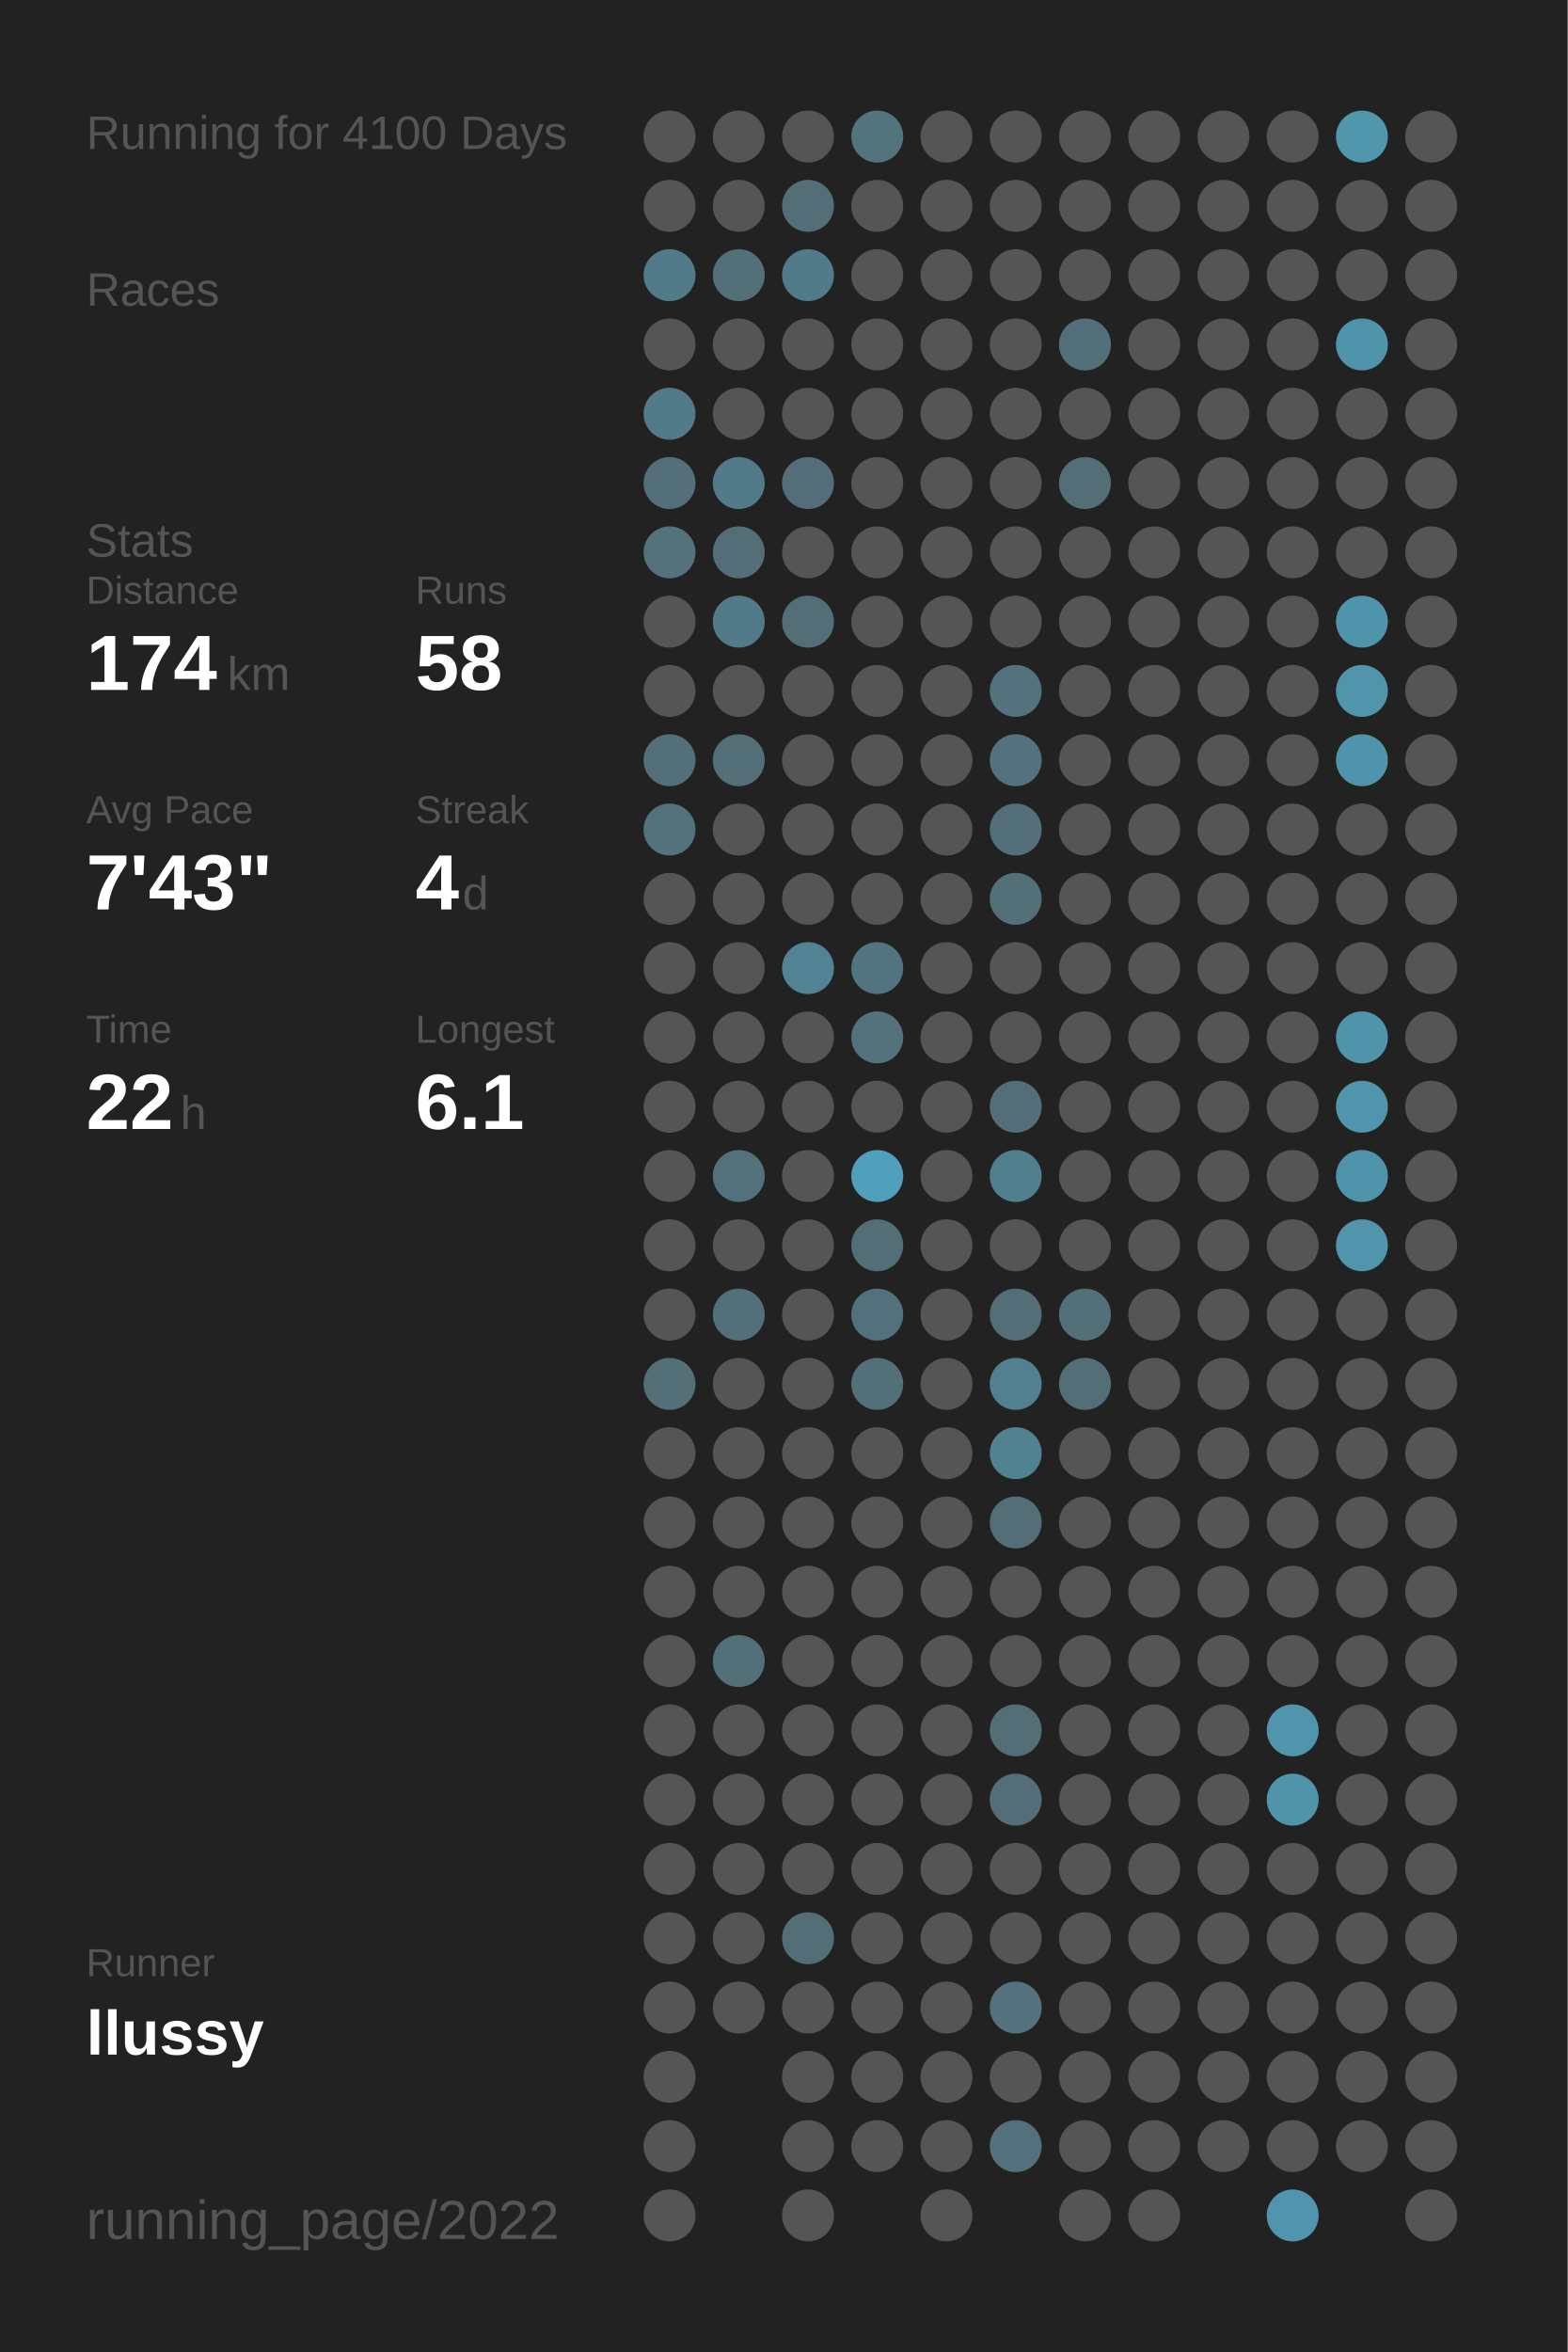
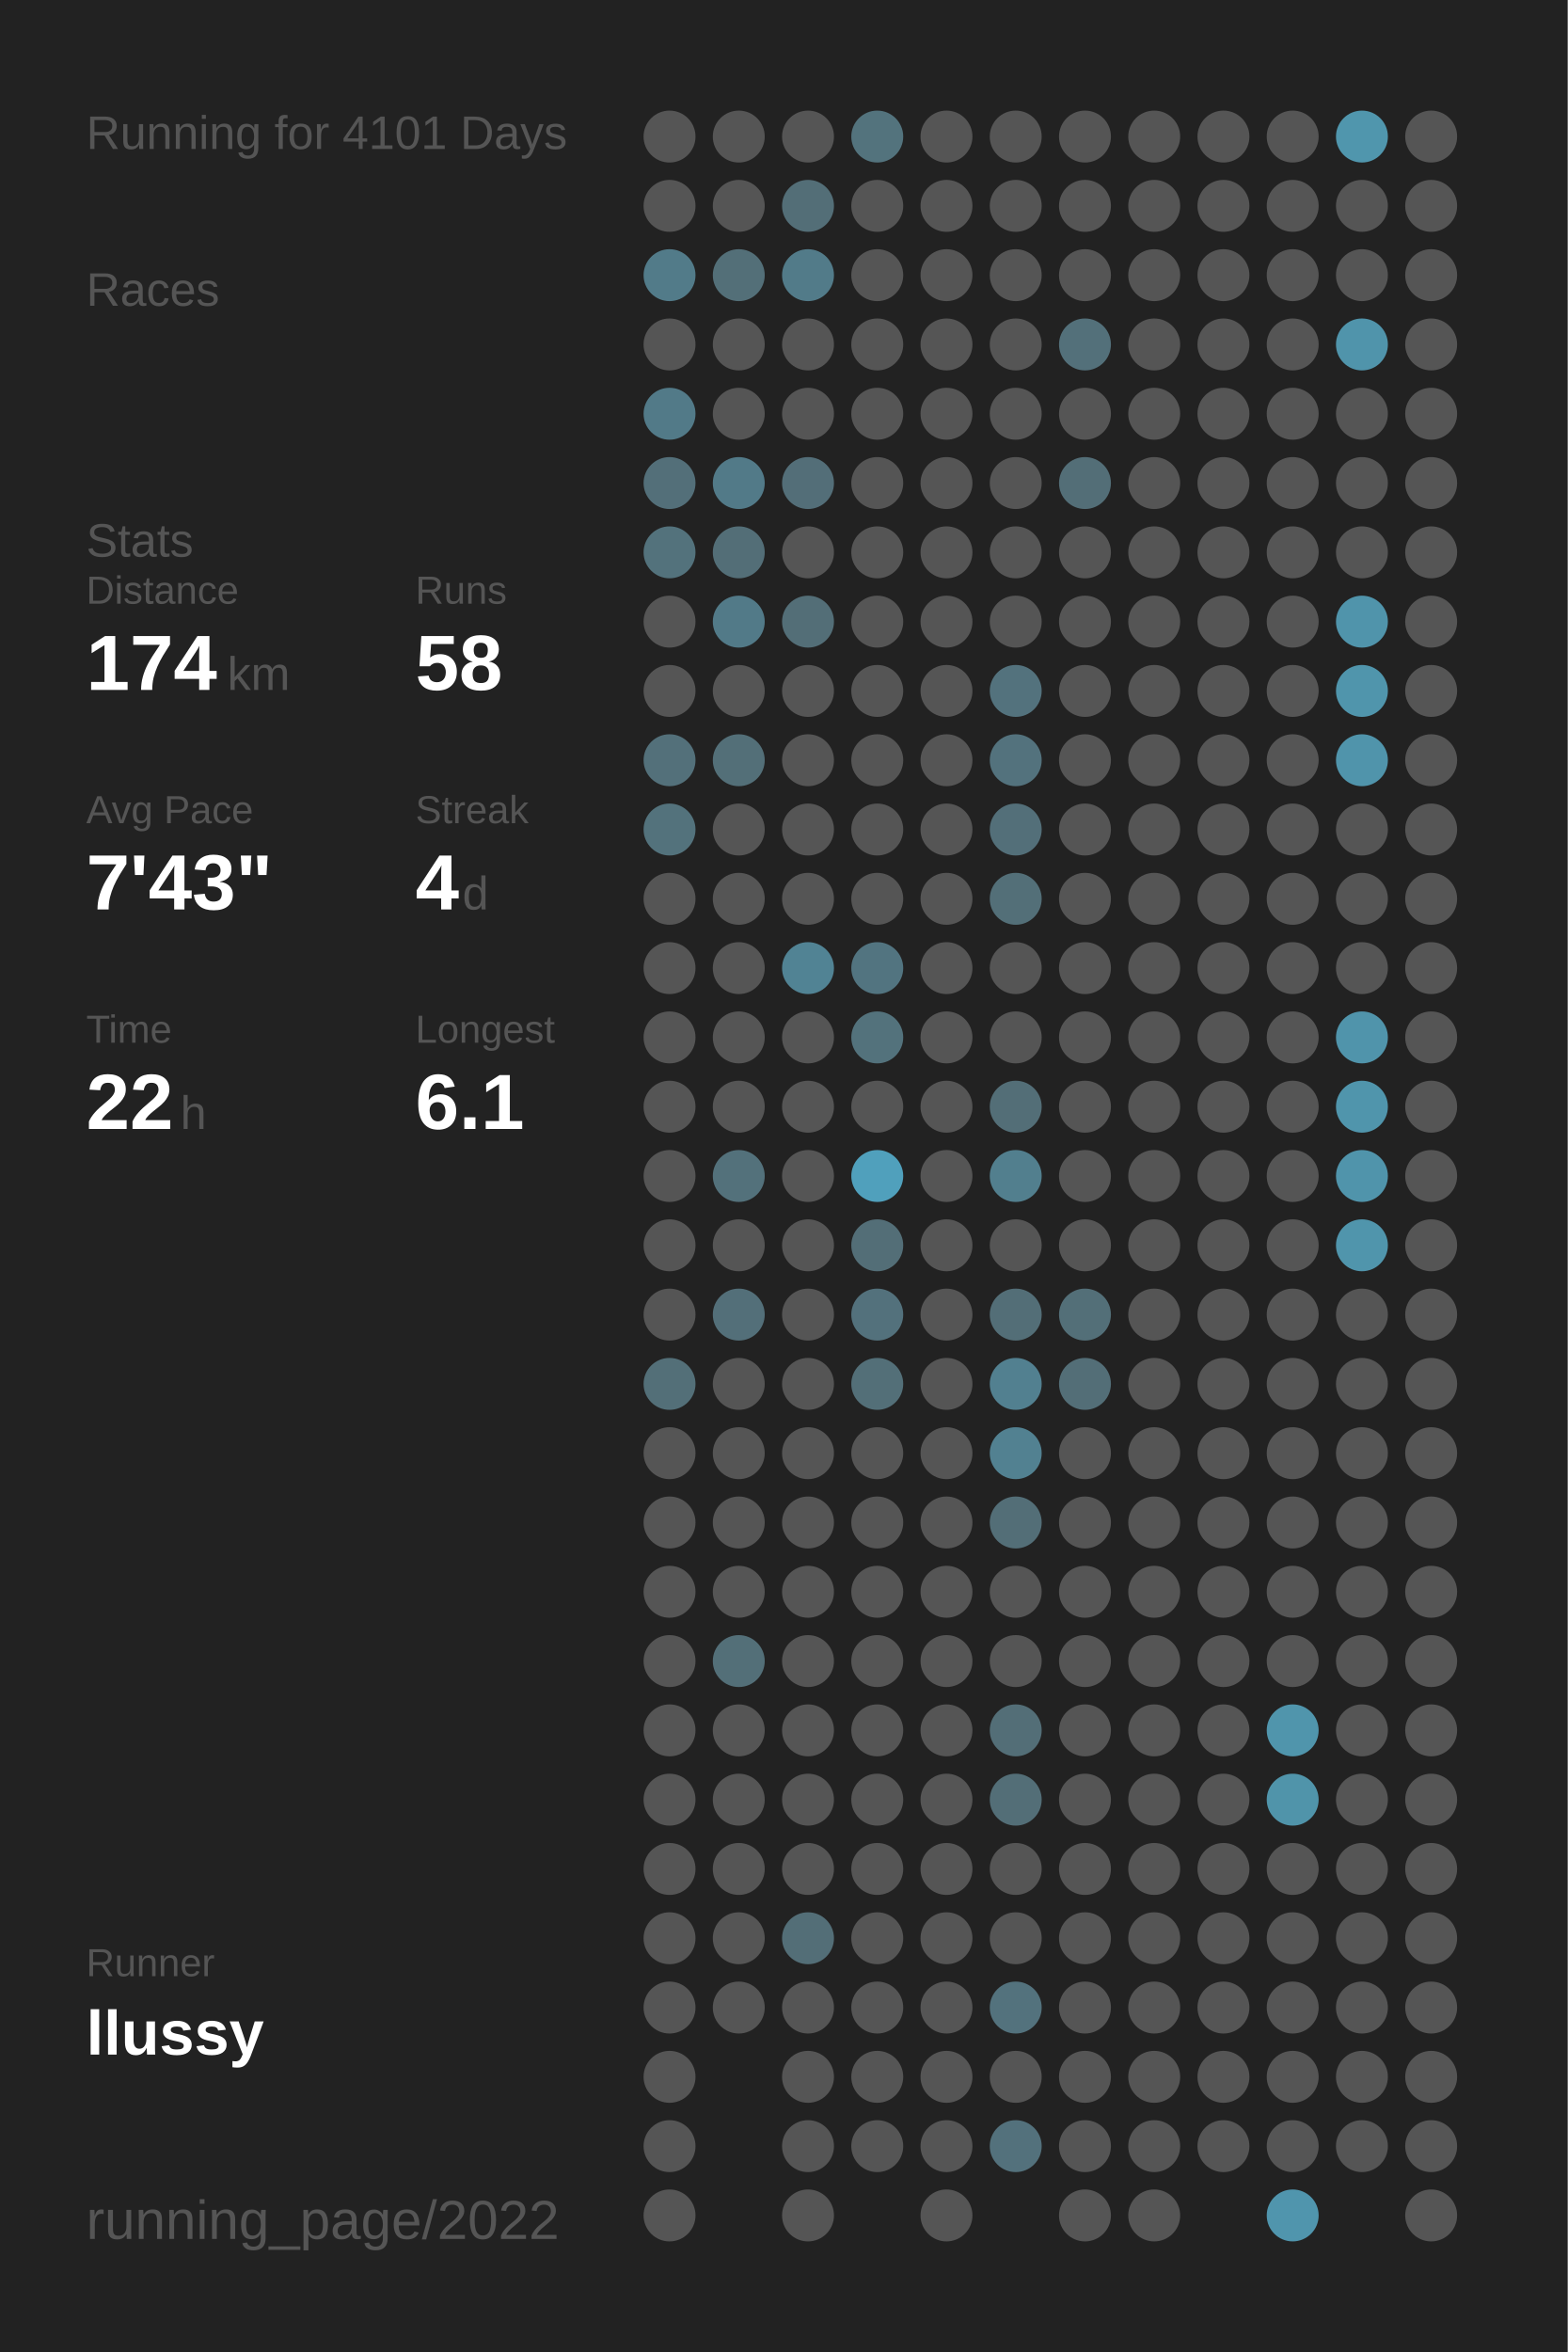
<svg xmlns="http://www.w3.org/2000/svg" baseProfile="full" height="300mm" version="1.1" viewBox="0,0,200,300" width="200mm">
  <defs />
  <rect fill="#222222" height="300" width="200" x="0" y="0" />
-   <text fill="#555555" style="font-size:6px; font-family:Arial;" x="11" y="19">Running for 4100 Days</text>
+   <text fill="#555555" style="font-size:6px; font-family:Arial;" x="11" y="19">Running for 4101 Days</text>
  <text fill="#555555" style="font-size:6px; font-family:Arial;" x="11" y="39">Races</text>
  <text fill="#555555" style="font-size:6px; font-family:Arial;" x="11" y="71">Stats</text>
  <text fill="#555555" style="font-size:5px; font-family:Arial;" x="11" y="77">Distance</text>
  <text fill="#FFFFFF" style="font-size:10px; font-family:Arial; font-weight:bold;" x="11" y="88">174</text>
  <text fill="#555555" style="font-size:6px; font-family:Arial;" x="29" y="88">km</text>
  <text fill="#555555" style="font-size:5px; font-family:Arial;" x="53" y="77">Runs</text>
  <text fill="#FFFFFF" style="font-size:10px; font-family:Arial; font-weight:bold;" x="53" y="88">58</text>
  <text fill="#555555" style="font-size:5px; font-family:Arial;" x="11" y="105">Avg Pace</text>
  <text fill="#FFFFFF" style="font-size:10px; font-family:Arial; font-weight:bold;" x="11" y="116">7'43"</text>
  <text fill="#555555" style="font-size:5px; font-family:Arial;" x="53" y="105">Streak</text>
  <text fill="#FFFFFF" style="font-size:10px; font-family:Arial; font-weight:bold;" x="53" y="116">4</text>
  <text fill="#555555" style="font-size:6px; font-family:Arial;" x="59" y="116">d</text>
  <text fill="#555555" style="font-size:5px; font-family:Arial;" x="11" y="133">Time</text>
  <text fill="#FFFFFF" style="font-size:10px; font-family:Arial; font-weight:bold;" x="11" y="144">22</text>
  <text fill="#555555" style="font-size:6px; font-family:Arial;" x="23" y="144">h</text>
  <text fill="#555555" style="font-size:5px; font-family:Arial;" x="53" y="133">Longest</text>
  <text fill="#FFFFFF" style="font-size:10px; font-family:Arial; font-weight:bold;" x="53" y="144">6.1</text>
  <text fill="#555555" style="font-size:5px; font-family:Arial;" x="11" y="252.065">Runner</text>
  <text fill="#FFFFFF" style="font-size:8px; font-family:Arial; font-weight:bold;" x="11" y="262.065">llussy</text>
  <text fill="#555555" style="font-size:7px; font-family:Arial;" x="11" y="285.581">running_page/2022</text>
  <circle cx="85.417" cy="17.419" fill="#555555" r="3.312" />
  <circle cx="85.417" cy="26.258" fill="#555555" r="3.312" />
  <circle cx="85.417" cy="35.097" fill="#527b89" r="3.312" />
  <circle cx="85.417" cy="43.935" fill="#555555" r="3.312" />
  <circle cx="85.417" cy="52.774" fill="#527a88" r="3.312" />
  <circle cx="85.417" cy="61.613" fill="#536f79" r="3.312" />
  <circle cx="85.417" cy="70.452" fill="#53727c" r="3.312" />
  <circle cx="85.417" cy="79.29" fill="#555555" r="3.312" />
  <circle cx="85.417" cy="88.129" fill="#555555" r="3.312" />
  <circle cx="85.417" cy="96.968" fill="#53707a" r="3.312" />
  <circle cx="85.417" cy="105.806" fill="#53727c" r="3.312" />
  <circle cx="85.417" cy="114.645" fill="#555555" r="3.312" />
  <circle cx="85.417" cy="123.484" fill="#555555" r="3.312" />
  <circle cx="85.417" cy="132.323" fill="#555555" r="3.312" />
  <circle cx="85.417" cy="141.161" fill="#555555" r="3.312" />
  <circle cx="85.417" cy="150" fill="#555555" r="3.312" />
  <circle cx="85.417" cy="158.839" fill="#555555" r="3.312" />
  <circle cx="85.417" cy="167.677" fill="#555555" r="3.312" />
  <circle cx="85.417" cy="176.516" fill="#536f78" r="3.312" />
  <circle cx="85.417" cy="185.355" fill="#555555" r="3.312" />
  <circle cx="85.417" cy="194.194" fill="#555555" r="3.312" />
  <circle cx="85.417" cy="203.032" fill="#555555" r="3.312" />
  <circle cx="85.417" cy="211.871" fill="#555555" r="3.312" />
  <circle cx="85.417" cy="220.71" fill="#555555" r="3.312" />
  <circle cx="85.417" cy="229.548" fill="#555555" r="3.312" />
  <circle cx="85.417" cy="238.387" fill="#555555" r="3.312" />
  <circle cx="85.417" cy="247.226" fill="#555555" r="3.312" />
  <circle cx="85.417" cy="256.065" fill="#555555" r="3.312" />
  <circle cx="85.417" cy="264.903" fill="#555555" r="3.312" />
  <circle cx="85.417" cy="273.742" fill="#555555" r="3.312" />
  <circle cx="85.417" cy="282.581" fill="#555555" r="3.312" />
  <circle cx="94.25" cy="17.419" fill="#555555" r="3.312" />
  <circle cx="94.25" cy="26.258" fill="#555555" r="3.312" />
  <circle cx="94.25" cy="35.097" fill="#536f78" r="3.312" />
  <circle cx="94.25" cy="43.935" fill="#555555" r="3.312" />
  <circle cx="94.25" cy="52.774" fill="#555555" r="3.312" />
  <circle cx="94.25" cy="61.613" fill="#527a88" r="3.312" />
  <circle cx="94.25" cy="70.452" fill="#536e77" r="3.312" />
  <circle cx="94.25" cy="79.29" fill="#527a88" r="3.312" />
  <circle cx="94.25" cy="88.129" fill="#555555" r="3.312" />
  <circle cx="94.25" cy="96.968" fill="#536f78" r="3.312" />
  <circle cx="94.25" cy="105.806" fill="#555555" r="3.312" />
  <circle cx="94.25" cy="114.645" fill="#555555" r="3.312" />
  <circle cx="94.25" cy="123.484" fill="#555555" r="3.312" />
  <circle cx="94.25" cy="132.323" fill="#555555" r="3.312" />
  <circle cx="94.25" cy="141.161" fill="#555555" r="3.312" />
  <circle cx="94.25" cy="150" fill="#53717b" r="3.312" />
  <circle cx="94.25" cy="158.839" fill="#555555" r="3.312" />
  <circle cx="94.25" cy="167.677" fill="#536f79" r="3.312" />
  <circle cx="94.25" cy="176.516" fill="#555555" r="3.312" />
  <circle cx="94.25" cy="185.355" fill="#555555" r="3.312" />
  <circle cx="94.25" cy="194.194" fill="#555555" r="3.312" />
  <circle cx="94.25" cy="203.032" fill="#555555" r="3.312" />
  <circle cx="94.25" cy="211.871" fill="#536f78" r="3.312" />
  <circle cx="94.25" cy="220.71" fill="#555555" r="3.312" />
  <circle cx="94.25" cy="229.548" fill="#555555" r="3.312" />
  <circle cx="94.25" cy="238.387" fill="#555555" r="3.312" />
  <circle cx="94.25" cy="247.226" fill="#555555" r="3.312" />
  <circle cx="94.25" cy="256.065" fill="#555555" r="3.312" />
  <circle cx="103.083" cy="17.419" fill="#555555" r="3.312" />
  <circle cx="103.083" cy="26.258" fill="#536e77" r="3.312" />
  <circle cx="103.083" cy="35.097" fill="#527b89" r="3.312" />
  <circle cx="103.083" cy="43.935" fill="#555555" r="3.312" />
  <circle cx="103.083" cy="52.774" fill="#555555" r="3.312" />
  <circle cx="103.083" cy="61.613" fill="#536e78" r="3.312" />
  <circle cx="103.083" cy="70.452" fill="#555555" r="3.312" />
  <circle cx="103.083" cy="79.29" fill="#536e77" r="3.312" />
  <circle cx="103.083" cy="88.129" fill="#555555" r="3.312" />
  <circle cx="103.083" cy="96.968" fill="#555555" r="3.312" />
  <circle cx="103.083" cy="105.806" fill="#555555" r="3.312" />
  <circle cx="103.083" cy="114.645" fill="#555555" r="3.312" />
  <circle cx="103.083" cy="123.484" fill="#518394" r="3.312" />
  <circle cx="103.083" cy="132.323" fill="#555555" r="3.312" />
  <circle cx="103.083" cy="141.161" fill="#555555" r="3.312" />
  <circle cx="103.083" cy="150" fill="#555555" r="3.312" />
  <circle cx="103.083" cy="158.839" fill="#555555" r="3.312" />
  <circle cx="103.083" cy="167.677" fill="#555555" r="3.312" />
  <circle cx="103.083" cy="176.516" fill="#555555" r="3.312" />
  <circle cx="103.083" cy="185.355" fill="#555555" r="3.312" />
  <circle cx="103.083" cy="194.194" fill="#555555" r="3.312" />
  <circle cx="103.083" cy="203.032" fill="#555555" r="3.312" />
  <circle cx="103.083" cy="211.871" fill="#555555" r="3.312" />
  <circle cx="103.083" cy="220.71" fill="#555555" r="3.312" />
  <circle cx="103.083" cy="229.548" fill="#555555" r="3.312" />
  <circle cx="103.083" cy="238.387" fill="#555555" r="3.312" />
  <circle cx="103.083" cy="247.226" fill="#536e77" r="3.312" />
  <circle cx="103.083" cy="256.065" fill="#555555" r="3.312" />
  <circle cx="103.083" cy="264.903" fill="#555555" r="3.312" />
  <circle cx="103.083" cy="273.742" fill="#555555" r="3.312" />
  <circle cx="103.083" cy="282.581" fill="#555555" r="3.312" />
  <circle cx="111.917" cy="17.419" fill="#53737d" r="3.312" />
  <circle cx="111.917" cy="26.258" fill="#555555" r="3.312" />
  <circle cx="111.917" cy="35.097" fill="#555555" r="3.312" />
  <circle cx="111.917" cy="43.935" fill="#555555" r="3.312" />
  <circle cx="111.917" cy="52.774" fill="#555555" r="3.312" />
  <circle cx="111.917" cy="61.613" fill="#555555" r="3.312" />
  <circle cx="111.917" cy="70.452" fill="#555555" r="3.312" />
  <circle cx="111.917" cy="79.29" fill="#555555" r="3.312" />
  <circle cx="111.917" cy="88.129" fill="#555555" r="3.312" />
  <circle cx="111.917" cy="96.968" fill="#555555" r="3.312" />
  <circle cx="111.917" cy="105.806" fill="#555555" r="3.312" />
  <circle cx="111.917" cy="114.645" fill="#555555" r="3.312" />
  <circle cx="111.917" cy="123.484" fill="#527480" r="3.312" />
  <circle cx="111.917" cy="132.323" fill="#53727c" r="3.312" />
  <circle cx="111.917" cy="141.161" fill="#555555" r="3.312" />
  <circle cx="111.917" cy="150" fill="#50a0bc" r="3.312" />
  <circle cx="111.917" cy="158.839" fill="#536e77" r="3.312" />
  <circle cx="111.917" cy="167.677" fill="#53717c" r="3.312" />
  <circle cx="111.917" cy="176.516" fill="#536f78" r="3.312" />
  <circle cx="111.917" cy="185.355" fill="#555555" r="3.312" />
  <circle cx="111.917" cy="194.194" fill="#555555" r="3.312" />
  <circle cx="111.917" cy="203.032" fill="#555555" r="3.312" />
  <circle cx="111.917" cy="211.871" fill="#555555" r="3.312" />
  <circle cx="111.917" cy="220.71" fill="#555555" r="3.312" />
  <circle cx="111.917" cy="229.548" fill="#555555" r="3.312" />
  <circle cx="111.917" cy="238.387" fill="#555555" r="3.312" />
  <circle cx="111.917" cy="247.226" fill="#555555" r="3.312" />
  <circle cx="111.917" cy="256.065" fill="#555555" r="3.312" />
  <circle cx="111.917" cy="264.903" fill="#555555" r="3.312" />
  <circle cx="111.917" cy="273.742" fill="#555555" r="3.312" />
  <circle cx="120.75" cy="17.419" fill="#555555" r="3.312" />
  <circle cx="120.75" cy="26.258" fill="#555555" r="3.312" />
  <circle cx="120.75" cy="35.097" fill="#555555" r="3.312" />
  <circle cx="120.75" cy="43.935" fill="#555555" r="3.312" />
  <circle cx="120.75" cy="52.774" fill="#555555" r="3.312" />
  <circle cx="120.75" cy="61.613" fill="#555555" r="3.312" />
  <circle cx="120.75" cy="70.452" fill="#555555" r="3.312" />
  <circle cx="120.75" cy="79.29" fill="#555555" r="3.312" />
  <circle cx="120.75" cy="88.129" fill="#555555" r="3.312" />
  <circle cx="120.75" cy="96.968" fill="#555555" r="3.312" />
  <circle cx="120.75" cy="105.806" fill="#555555" r="3.312" />
  <circle cx="120.75" cy="114.645" fill="#555555" r="3.312" />
  <circle cx="120.75" cy="123.484" fill="#555555" r="3.312" />
  <circle cx="120.75" cy="132.323" fill="#555555" r="3.312" />
  <circle cx="120.75" cy="141.161" fill="#555555" r="3.312" />
  <circle cx="120.75" cy="150" fill="#555555" r="3.312" />
  <circle cx="120.75" cy="158.839" fill="#555555" r="3.312" />
  <circle cx="120.75" cy="167.677" fill="#555555" r="3.312" />
  <circle cx="120.75" cy="176.516" fill="#555555" r="3.312" />
  <circle cx="120.75" cy="185.355" fill="#555555" r="3.312" />
  <circle cx="120.75" cy="194.194" fill="#555555" r="3.312" />
  <circle cx="120.75" cy="203.032" fill="#555555" r="3.312" />
  <circle cx="120.75" cy="211.871" fill="#555555" r="3.312" />
  <circle cx="120.75" cy="220.71" fill="#555555" r="3.312" />
  <circle cx="120.75" cy="229.548" fill="#555555" r="3.312" />
  <circle cx="120.75" cy="238.387" fill="#555555" r="3.312" />
  <circle cx="120.75" cy="247.226" fill="#555555" r="3.312" />
  <circle cx="120.75" cy="256.065" fill="#555555" r="3.312" />
  <circle cx="120.75" cy="264.903" fill="#555555" r="3.312" />
  <circle cx="120.75" cy="273.742" fill="#555555" r="3.312" />
  <circle cx="120.75" cy="282.581" fill="#555555" r="3.312" />
  <circle cx="129.583" cy="17.419" fill="#555555" r="3.312" />
  <circle cx="129.583" cy="26.258" fill="#555555" r="3.312" />
  <circle cx="129.583" cy="35.097" fill="#555555" r="3.312" />
  <circle cx="129.583" cy="43.935" fill="#555555" r="3.312" />
  <circle cx="129.583" cy="52.774" fill="#555555" r="3.312" />
  <circle cx="129.583" cy="61.613" fill="#555555" r="3.312" />
  <circle cx="129.583" cy="70.452" fill="#555555" r="3.312" />
  <circle cx="129.583" cy="79.29" fill="#555555" r="3.312" />
  <circle cx="129.583" cy="88.129" fill="#53727d" r="3.312" />
  <circle cx="129.583" cy="96.968" fill="#53727d" r="3.312" />
  <circle cx="129.583" cy="105.806" fill="#536f79" r="3.312" />
  <circle cx="129.583" cy="114.645" fill="#536f78" r="3.312" />
  <circle cx="129.583" cy="123.484" fill="#555555" r="3.312" />
  <circle cx="129.583" cy="132.323" fill="#555555" r="3.312" />
  <circle cx="129.583" cy="141.161" fill="#536e77" r="3.312" />
  <circle cx="129.583" cy="150" fill="#527f8e" r="3.312" />
  <circle cx="129.583" cy="158.839" fill="#555555" r="3.312" />
  <circle cx="129.583" cy="167.677" fill="#536e77" r="3.312" />
  <circle cx="129.583" cy="176.516" fill="#528090" r="3.312" />
  <circle cx="129.583" cy="185.355" fill="#528191" r="3.312" />
  <circle cx="129.583" cy="194.194" fill="#536e77" r="3.312" />
  <circle cx="129.583" cy="203.032" fill="#555555" r="3.312" />
  <circle cx="129.583" cy="211.871" fill="#555555" r="3.312" />
  <circle cx="129.583" cy="220.71" fill="#536e77" r="3.312" />
  <circle cx="129.583" cy="229.548" fill="#536e77" r="3.312" />
  <circle cx="129.583" cy="238.387" fill="#555555" r="3.312" />
  <circle cx="129.583" cy="247.226" fill="#555555" r="3.312" />
  <circle cx="129.583" cy="256.065" fill="#53727d" r="3.312" />
  <circle cx="129.583" cy="264.903" fill="#555555" r="3.312" />
  <circle cx="129.583" cy="273.742" fill="#53717c" r="3.312" />
  <circle cx="138.417" cy="17.419" fill="#555555" r="3.312" />
  <circle cx="138.417" cy="26.258" fill="#555555" r="3.312" />
  <circle cx="138.417" cy="35.097" fill="#555555" r="3.312" />
  <circle cx="138.417" cy="43.935" fill="#53707a" r="3.312" />
  <circle cx="138.417" cy="52.774" fill="#555555" r="3.312" />
  <circle cx="138.417" cy="61.613" fill="#536e77" r="3.312" />
  <circle cx="138.417" cy="70.452" fill="#555555" r="3.312" />
  <circle cx="138.417" cy="79.29" fill="#555555" r="3.312" />
  <circle cx="138.417" cy="88.129" fill="#555555" r="3.312" />
  <circle cx="138.417" cy="96.968" fill="#555555" r="3.312" />
  <circle cx="138.417" cy="105.806" fill="#555555" r="3.312" />
  <circle cx="138.417" cy="114.645" fill="#555555" r="3.312" />
  <circle cx="138.417" cy="123.484" fill="#555555" r="3.312" />
  <circle cx="138.417" cy="132.323" fill="#555555" r="3.312" />
  <circle cx="138.417" cy="141.161" fill="#555555" r="3.312" />
  <circle cx="138.417" cy="150" fill="#555555" r="3.312" />
  <circle cx="138.417" cy="158.839" fill="#555555" r="3.312" />
  <circle cx="138.417" cy="167.677" fill="#536f78" r="3.312" />
  <circle cx="138.417" cy="176.516" fill="#536e77" r="3.312" />
  <circle cx="138.417" cy="185.355" fill="#555555" r="3.312" />
  <circle cx="138.417" cy="194.194" fill="#555555" r="3.312" />
  <circle cx="138.417" cy="203.032" fill="#555555" r="3.312" />
  <circle cx="138.417" cy="211.871" fill="#555555" r="3.312" />
  <circle cx="138.417" cy="220.71" fill="#555555" r="3.312" />
  <circle cx="138.417" cy="229.548" fill="#555555" r="3.312" />
  <circle cx="138.417" cy="238.387" fill="#555555" r="3.312" />
  <circle cx="138.417" cy="247.226" fill="#555555" r="3.312" />
  <circle cx="138.417" cy="256.065" fill="#555555" r="3.312" />
  <circle cx="138.417" cy="264.903" fill="#555555" r="3.312" />
  <circle cx="138.417" cy="273.742" fill="#555555" r="3.312" />
  <circle cx="138.417" cy="282.581" fill="#555555" r="3.312" />
  <circle cx="147.25" cy="17.419" fill="#555555" r="3.312" />
  <circle cx="147.25" cy="26.258" fill="#555555" r="3.312" />
  <circle cx="147.25" cy="35.097" fill="#555555" r="3.312" />
  <circle cx="147.25" cy="43.935" fill="#555555" r="3.312" />
  <circle cx="147.25" cy="52.774" fill="#555555" r="3.312" />
  <circle cx="147.25" cy="61.613" fill="#555555" r="3.312" />
  <circle cx="147.25" cy="70.452" fill="#555555" r="3.312" />
  <circle cx="147.25" cy="79.29" fill="#555555" r="3.312" />
  <circle cx="147.25" cy="88.129" fill="#555555" r="3.312" />
  <circle cx="147.25" cy="96.968" fill="#555555" r="3.312" />
  <circle cx="147.25" cy="105.806" fill="#555555" r="3.312" />
  <circle cx="147.25" cy="114.645" fill="#555555" r="3.312" />
  <circle cx="147.25" cy="123.484" fill="#555555" r="3.312" />
  <circle cx="147.25" cy="132.323" fill="#555555" r="3.312" />
  <circle cx="147.25" cy="141.161" fill="#555555" r="3.312" />
  <circle cx="147.25" cy="150" fill="#555555" r="3.312" />
  <circle cx="147.25" cy="158.839" fill="#555555" r="3.312" />
  <circle cx="147.25" cy="167.677" fill="#555555" r="3.312" />
  <circle cx="147.25" cy="176.516" fill="#555555" r="3.312" />
  <circle cx="147.25" cy="185.355" fill="#555555" r="3.312" />
  <circle cx="147.25" cy="194.194" fill="#555555" r="3.312" />
  <circle cx="147.25" cy="203.032" fill="#555555" r="3.312" />
  <circle cx="147.25" cy="211.871" fill="#555555" r="3.312" />
  <circle cx="147.25" cy="220.71" fill="#555555" r="3.312" />
  <circle cx="147.25" cy="229.548" fill="#555555" r="3.312" />
  <circle cx="147.25" cy="238.387" fill="#555555" r="3.312" />
  <circle cx="147.25" cy="247.226" fill="#555555" r="3.312" />
  <circle cx="147.25" cy="256.065" fill="#555555" r="3.312" />
  <circle cx="147.25" cy="264.903" fill="#555555" r="3.312" />
  <circle cx="147.25" cy="273.742" fill="#555555" r="3.312" />
  <circle cx="147.25" cy="282.581" fill="#555555" r="3.312" />
  <circle cx="156.083" cy="17.419" fill="#555555" r="3.312" />
  <circle cx="156.083" cy="26.258" fill="#555555" r="3.312" />
  <circle cx="156.083" cy="35.097" fill="#555555" r="3.312" />
  <circle cx="156.083" cy="43.935" fill="#555555" r="3.312" />
  <circle cx="156.083" cy="52.774" fill="#555555" r="3.312" />
  <circle cx="156.083" cy="61.613" fill="#555555" r="3.312" />
  <circle cx="156.083" cy="70.452" fill="#555555" r="3.312" />
  <circle cx="156.083" cy="79.29" fill="#555555" r="3.312" />
  <circle cx="156.083" cy="88.129" fill="#555555" r="3.312" />
  <circle cx="156.083" cy="96.968" fill="#555555" r="3.312" />
  <circle cx="156.083" cy="105.806" fill="#555555" r="3.312" />
  <circle cx="156.083" cy="114.645" fill="#555555" r="3.312" />
  <circle cx="156.083" cy="123.484" fill="#555555" r="3.312" />
  <circle cx="156.083" cy="132.323" fill="#555555" r="3.312" />
  <circle cx="156.083" cy="141.161" fill="#555555" r="3.312" />
  <circle cx="156.083" cy="150" fill="#555555" r="3.312" />
  <circle cx="156.083" cy="158.839" fill="#555555" r="3.312" />
  <circle cx="156.083" cy="167.677" fill="#555555" r="3.312" />
  <circle cx="156.083" cy="176.516" fill="#555555" r="3.312" />
  <circle cx="156.083" cy="185.355" fill="#555555" r="3.312" />
  <circle cx="156.083" cy="194.194" fill="#555555" r="3.312" />
  <circle cx="156.083" cy="203.032" fill="#555555" r="3.312" />
  <circle cx="156.083" cy="211.871" fill="#555555" r="3.312" />
  <circle cx="156.083" cy="220.71" fill="#555555" r="3.312" />
  <circle cx="156.083" cy="229.548" fill="#555555" r="3.312" />
  <circle cx="156.083" cy="238.387" fill="#555555" r="3.312" />
  <circle cx="156.083" cy="247.226" fill="#555555" r="3.312" />
  <circle cx="156.083" cy="256.065" fill="#555555" r="3.312" />
  <circle cx="156.083" cy="264.903" fill="#555555" r="3.312" />
  <circle cx="156.083" cy="273.742" fill="#555555" r="3.312" />
  <circle cx="164.917" cy="17.419" fill="#555555" r="3.312" />
  <circle cx="164.917" cy="26.258" fill="#555555" r="3.312" />
  <circle cx="164.917" cy="35.097" fill="#555555" r="3.312" />
  <circle cx="164.917" cy="43.935" fill="#555555" r="3.312" />
  <circle cx="164.917" cy="52.774" fill="#555555" r="3.312" />
  <circle cx="164.917" cy="61.613" fill="#555555" r="3.312" />
  <circle cx="164.917" cy="70.452" fill="#555555" r="3.312" />
  <circle cx="164.917" cy="79.29" fill="#555555" r="3.312" />
  <circle cx="164.917" cy="88.129" fill="#555555" r="3.312" />
  <circle cx="164.917" cy="96.968" fill="#555555" r="3.312" />
  <circle cx="164.917" cy="105.806" fill="#555555" r="3.312" />
  <circle cx="164.917" cy="114.645" fill="#555555" r="3.312" />
  <circle cx="164.917" cy="123.484" fill="#555555" r="3.312" />
  <circle cx="164.917" cy="132.323" fill="#555555" r="3.312" />
  <circle cx="164.917" cy="141.161" fill="#555555" r="3.312" />
  <circle cx="164.917" cy="150" fill="#555555" r="3.312" />
  <circle cx="164.917" cy="158.839" fill="#555555" r="3.312" />
  <circle cx="164.917" cy="167.677" fill="#555555" r="3.312" />
  <circle cx="164.917" cy="176.516" fill="#555555" r="3.312" />
  <circle cx="164.917" cy="185.355" fill="#555555" r="3.312" />
  <circle cx="164.917" cy="194.194" fill="#555555" r="3.312" />
  <circle cx="164.917" cy="203.032" fill="#555555" r="3.312" />
  <circle cx="164.917" cy="211.871" fill="#555555" r="3.312" />
  <circle cx="164.917" cy="220.71" fill="#5095ac" r="3.312" />
  <circle cx="164.917" cy="229.548" fill="#5094aa" r="3.312" />
  <circle cx="164.917" cy="238.387" fill="#555555" r="3.312" />
  <circle cx="164.917" cy="247.226" fill="#555555" r="3.312" />
  <circle cx="164.917" cy="256.065" fill="#555555" r="3.312" />
  <circle cx="164.917" cy="264.903" fill="#555555" r="3.312" />
  <circle cx="164.917" cy="273.742" fill="#555555" r="3.312" />
  <circle cx="164.917" cy="282.581" fill="#5095ad" r="3.312" />
  <circle cx="173.75" cy="17.419" fill="#5096ad" r="3.312" />
  <circle cx="173.75" cy="26.258" fill="#555555" r="3.312" />
  <circle cx="173.75" cy="35.097" fill="#555555" r="3.312" />
  <circle cx="173.75" cy="43.935" fill="#5094ab" r="3.312" />
  <circle cx="173.75" cy="52.774" fill="#555555" r="3.312" />
  <circle cx="173.75" cy="61.613" fill="#555555" r="3.312" />
  <circle cx="173.75" cy="70.452" fill="#555555" r="3.312" />
  <circle cx="173.75" cy="79.29" fill="#5094ab" r="3.312" />
  <circle cx="173.75" cy="88.129" fill="#5095ac" r="3.312" />
  <circle cx="173.75" cy="96.968" fill="#5094ab" r="3.312" />
  <circle cx="173.75" cy="105.806" fill="#555555" r="3.312" />
  <circle cx="173.75" cy="114.645" fill="#555555" r="3.312" />
  <circle cx="173.75" cy="123.484" fill="#555555" r="3.312" />
  <circle cx="173.75" cy="132.323" fill="#5094ab" r="3.312" />
  <circle cx="173.75" cy="141.161" fill="#5095ac" r="3.312" />
  <circle cx="173.75" cy="150" fill="#5094ab" r="3.312" />
  <circle cx="173.75" cy="158.839" fill="#5095ac" r="3.312" />
  <circle cx="173.75" cy="167.677" fill="#555555" r="3.312" />
  <circle cx="173.75" cy="176.516" fill="#555555" r="3.312" />
  <circle cx="173.75" cy="185.355" fill="#555555" r="3.312" />
  <circle cx="173.75" cy="194.194" fill="#555555" r="3.312" />
  <circle cx="173.75" cy="203.032" fill="#555555" r="3.312" />
  <circle cx="173.75" cy="211.871" fill="#555555" r="3.312" />
  <circle cx="173.75" cy="220.71" fill="#555555" r="3.312" />
  <circle cx="173.75" cy="229.548" fill="#555555" r="3.312" />
  <circle cx="173.75" cy="238.387" fill="#555555" r="3.312" />
  <circle cx="173.75" cy="247.226" fill="#555555" r="3.312" />
  <circle cx="173.75" cy="256.065" fill="#555555" r="3.312" />
  <circle cx="173.75" cy="264.903" fill="#555555" r="3.312" />
  <circle cx="173.75" cy="273.742" fill="#555555" r="3.312" />
  <circle cx="182.583" cy="17.419" fill="#555555" r="3.312" />
  <circle cx="182.583" cy="26.258" fill="#555555" r="3.312" />
  <circle cx="182.583" cy="35.097" fill="#555555" r="3.312" />
  <circle cx="182.583" cy="43.935" fill="#555555" r="3.312" />
  <circle cx="182.583" cy="52.774" fill="#555555" r="3.312" />
  <circle cx="182.583" cy="61.613" fill="#555555" r="3.312" />
  <circle cx="182.583" cy="70.452" fill="#555555" r="3.312" />
  <circle cx="182.583" cy="79.29" fill="#555555" r="3.312" />
  <circle cx="182.583" cy="88.129" fill="#555555" r="3.312" />
  <circle cx="182.583" cy="96.968" fill="#555555" r="3.312" />
  <circle cx="182.583" cy="105.806" fill="#555555" r="3.312" />
  <circle cx="182.583" cy="114.645" fill="#555555" r="3.312" />
  <circle cx="182.583" cy="123.484" fill="#555555" r="3.312" />
  <circle cx="182.583" cy="132.323" fill="#555555" r="3.312" />
  <circle cx="182.583" cy="141.161" fill="#555555" r="3.312" />
  <circle cx="182.583" cy="150" fill="#555555" r="3.312" />
  <circle cx="182.583" cy="158.839" fill="#555555" r="3.312" />
  <circle cx="182.583" cy="167.677" fill="#555555" r="3.312" />
  <circle cx="182.583" cy="176.516" fill="#555555" r="3.312" />
  <circle cx="182.583" cy="185.355" fill="#555555" r="3.312" />
  <circle cx="182.583" cy="194.194" fill="#555555" r="3.312" />
  <circle cx="182.583" cy="203.032" fill="#555555" r="3.312" />
  <circle cx="182.583" cy="211.871" fill="#555555" r="3.312" />
  <circle cx="182.583" cy="220.71" fill="#555555" r="3.312" />
  <circle cx="182.583" cy="229.548" fill="#555555" r="3.312" />
  <circle cx="182.583" cy="238.387" fill="#555555" r="3.312" />
  <circle cx="182.583" cy="247.226" fill="#555555" r="3.312" />
  <circle cx="182.583" cy="256.065" fill="#555555" r="3.312" />
  <circle cx="182.583" cy="264.903" fill="#555555" r="3.312" />
  <circle cx="182.583" cy="273.742" fill="#555555" r="3.312" />
  <circle cx="182.583" cy="282.581" fill="#555555" r="3.312" />
</svg>
